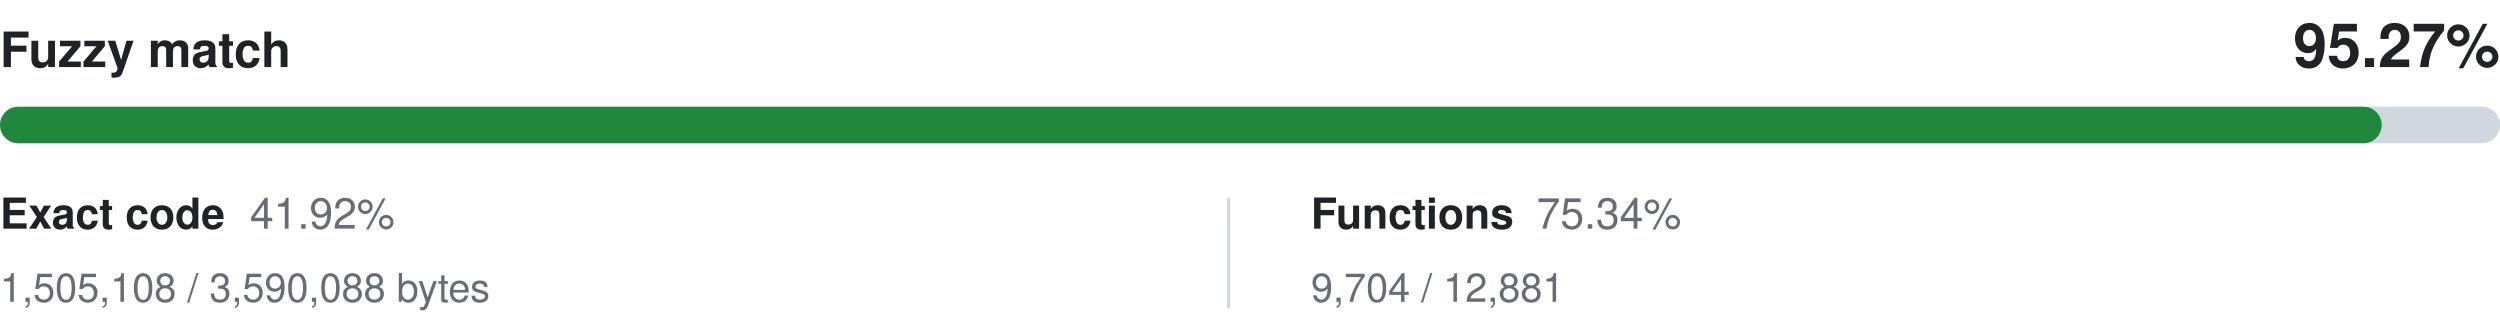
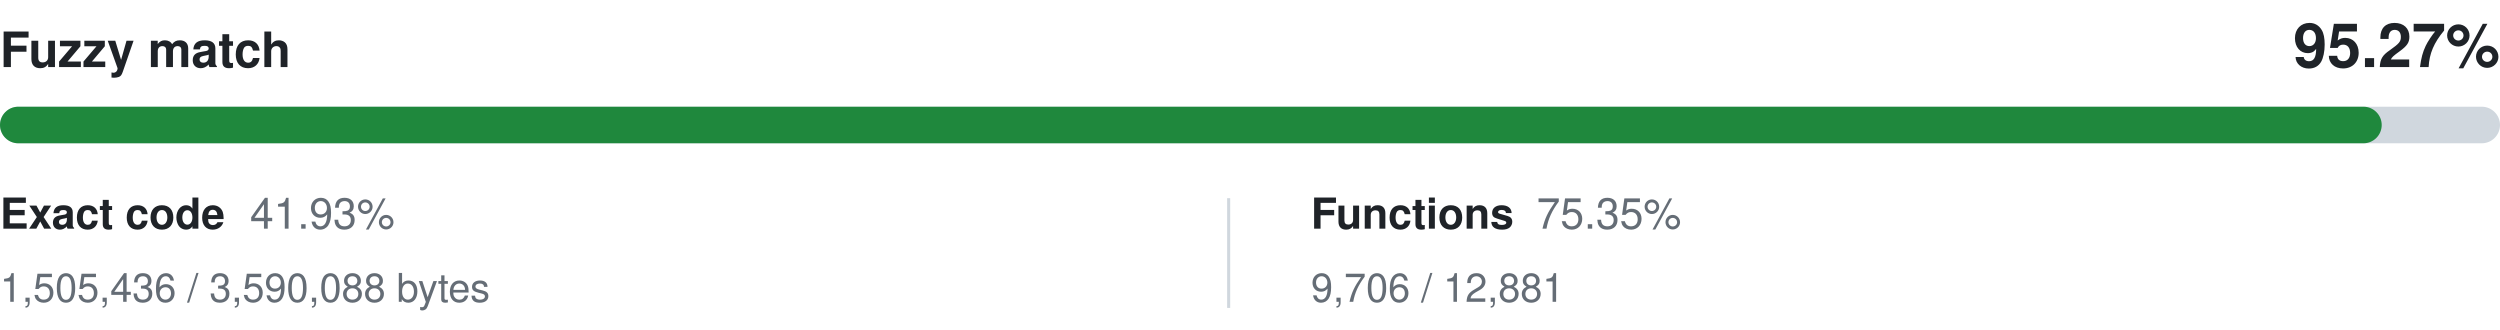
<svg xmlns="http://www.w3.org/2000/svg" width="820" height="108" viewBox="0 0 820 108" role="img" aria-labelledby="title desc">
  <style>
    .primary { fill: #1f2328; }
    .secondary { fill: #656d76; }
    .track { fill: #d0d7de; }
    @media (prefers-color-scheme: dark) {
      .primary { fill: #f0f6fc; }
      .secondary { fill: #8c959f; }
      .track { fill: #30363d; }
    }
  </style>
  <g font-family="-apple-system,BlinkMacSystemFont,Segoe UI,Helvetica,Arial,sans-serif">
    <text x="0" y="22" class="primary" font-size="16" font-weight="600">Fuzzy match</text>
    <text x="820" y="22" class="primary" font-size="20" font-weight="600" text-anchor="end">95.27%</text>
    <rect y="35" width="820" height="12" rx="6" class="track" />
    <rect y="35" width="781.20" height="12" rx="6" fill="#1f883d" />
    <text x="0" y="75" class="primary" font-size="14" font-weight="600">Exact code</text>
-     <text x="82" y="75" class="secondary" font-size="14">41.92%</text>
-     <text x="0" y="99" class="secondary" font-size="13">1,505,108 / 3,590,088 bytes</text>
+     <text x="82" y="75" class="secondary" font-size="14">41.93%</text>
+     <text x="0" y="99" class="secondary" font-size="13">1,505,436 / 3,590,088 bytes</text>
    <line x1="403" y1="65" x2="403" y2="101" stroke="#d0d7de" />
    <text x="430" y="75" class="primary" font-size="14" font-weight="600">Functions</text>
-     <text x="504" y="75" class="secondary" font-size="14">75.34%</text>
-     <text x="430" y="99" class="secondary" font-size="13">9,704 / 12,881</text>
+     <text x="504" y="75" class="secondary" font-size="14">75.35%</text>
+     <text x="430" y="99" class="secondary" font-size="13">9,706 / 12,881</text>
  </g>
</svg>
